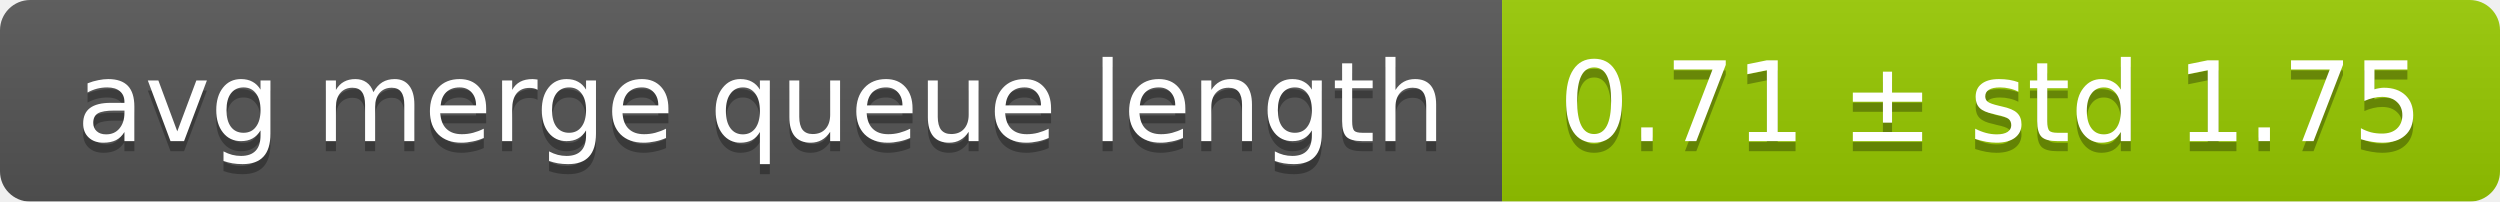
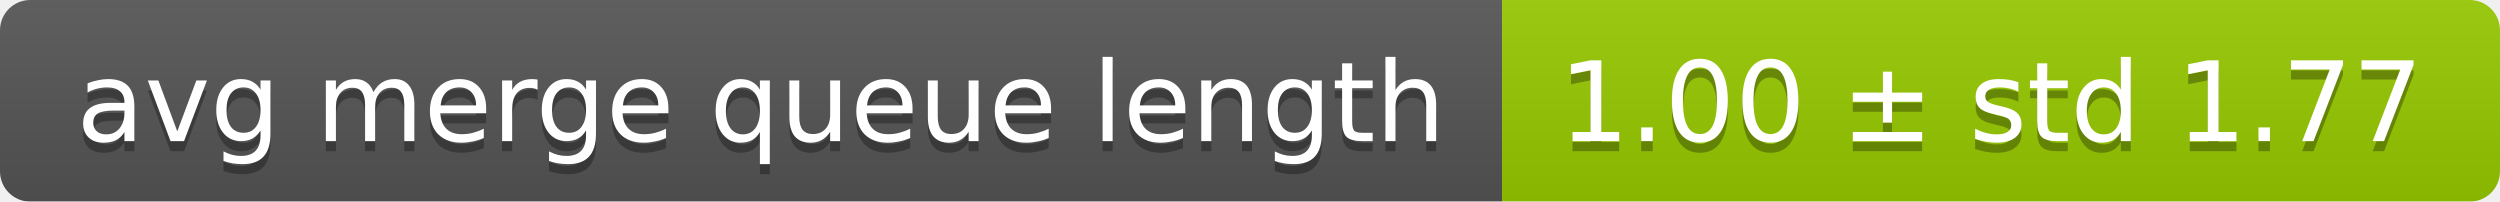
<svg xmlns="http://www.w3.org/2000/svg" width="248" height="20">
  <linearGradient id="smooth" x2="0" y2="100%">
    <stop offset="0" stop-color="#bbb" stop-opacity=".1" />
    <stop offset="1" stop-opacity=".1" />
  </linearGradient>
  <mask id="round">
    <rect width="248" height="20" rx="3" fill="#fff" />
  </mask>
  <g mask="url(#round)">
    <rect width="149" height="20" fill="#555" />
    <rect x="149" width="99" height="20" fill="#97ca00" />
    <rect width="248" height="20" fill="url(#smooth)" />
  </g>
  <g fill="#fff" text-anchor="middle" font-family="DejaVu Sans,Verdana,Geneva,sans-serif" font-size="11">
    <text x="75.5" y="15" fill="#010101" fill-opacity=".3">avg merge queue length</text>
    <text x="75.5" y="14">avg merge queue length</text>
-     <text x="197.5" y="15" fill="#010101" fill-opacity=".3">0.71 ± std 1.75</text>
-     <text x="197.5" y="14">0.71 ± std 1.75</text>
+     <text x="197.5" y="15" fill="#010101" fill-opacity=".3">1.00 ± std 1.77</text>
+     <text x="197.5" y="14">1.00 ± std 1.77</text>
  </g>
</svg>
